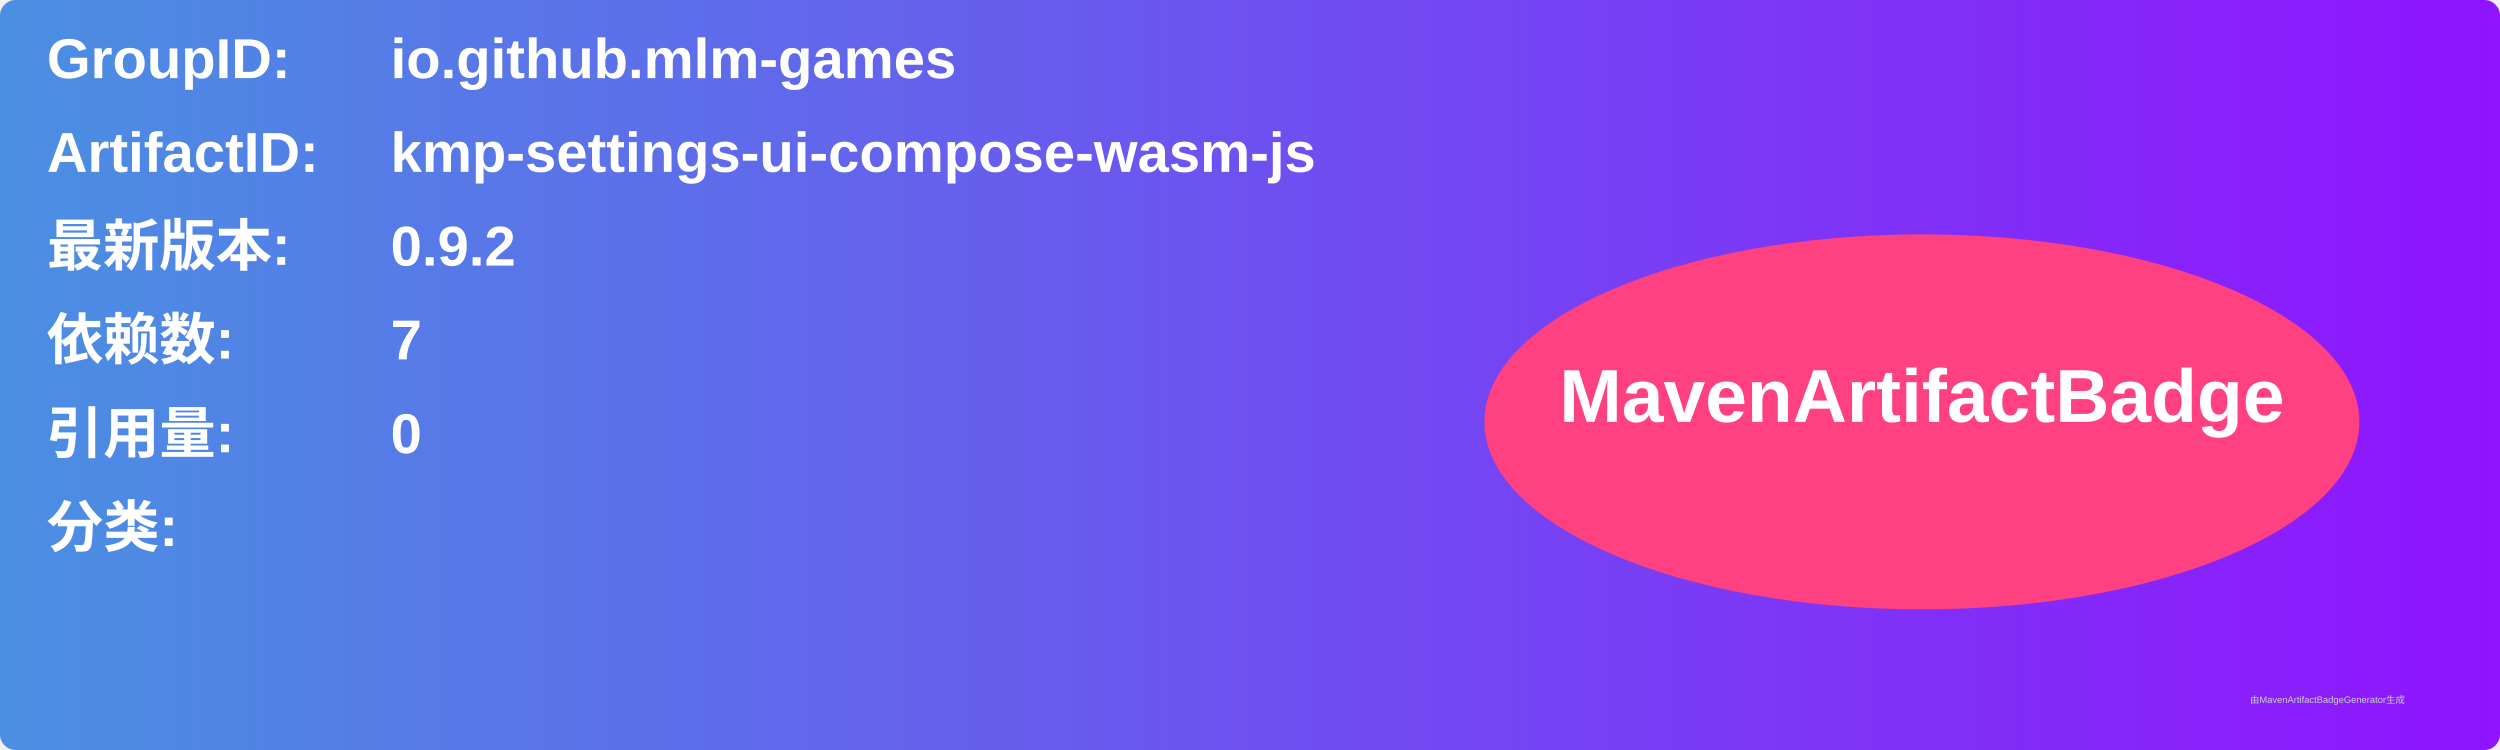
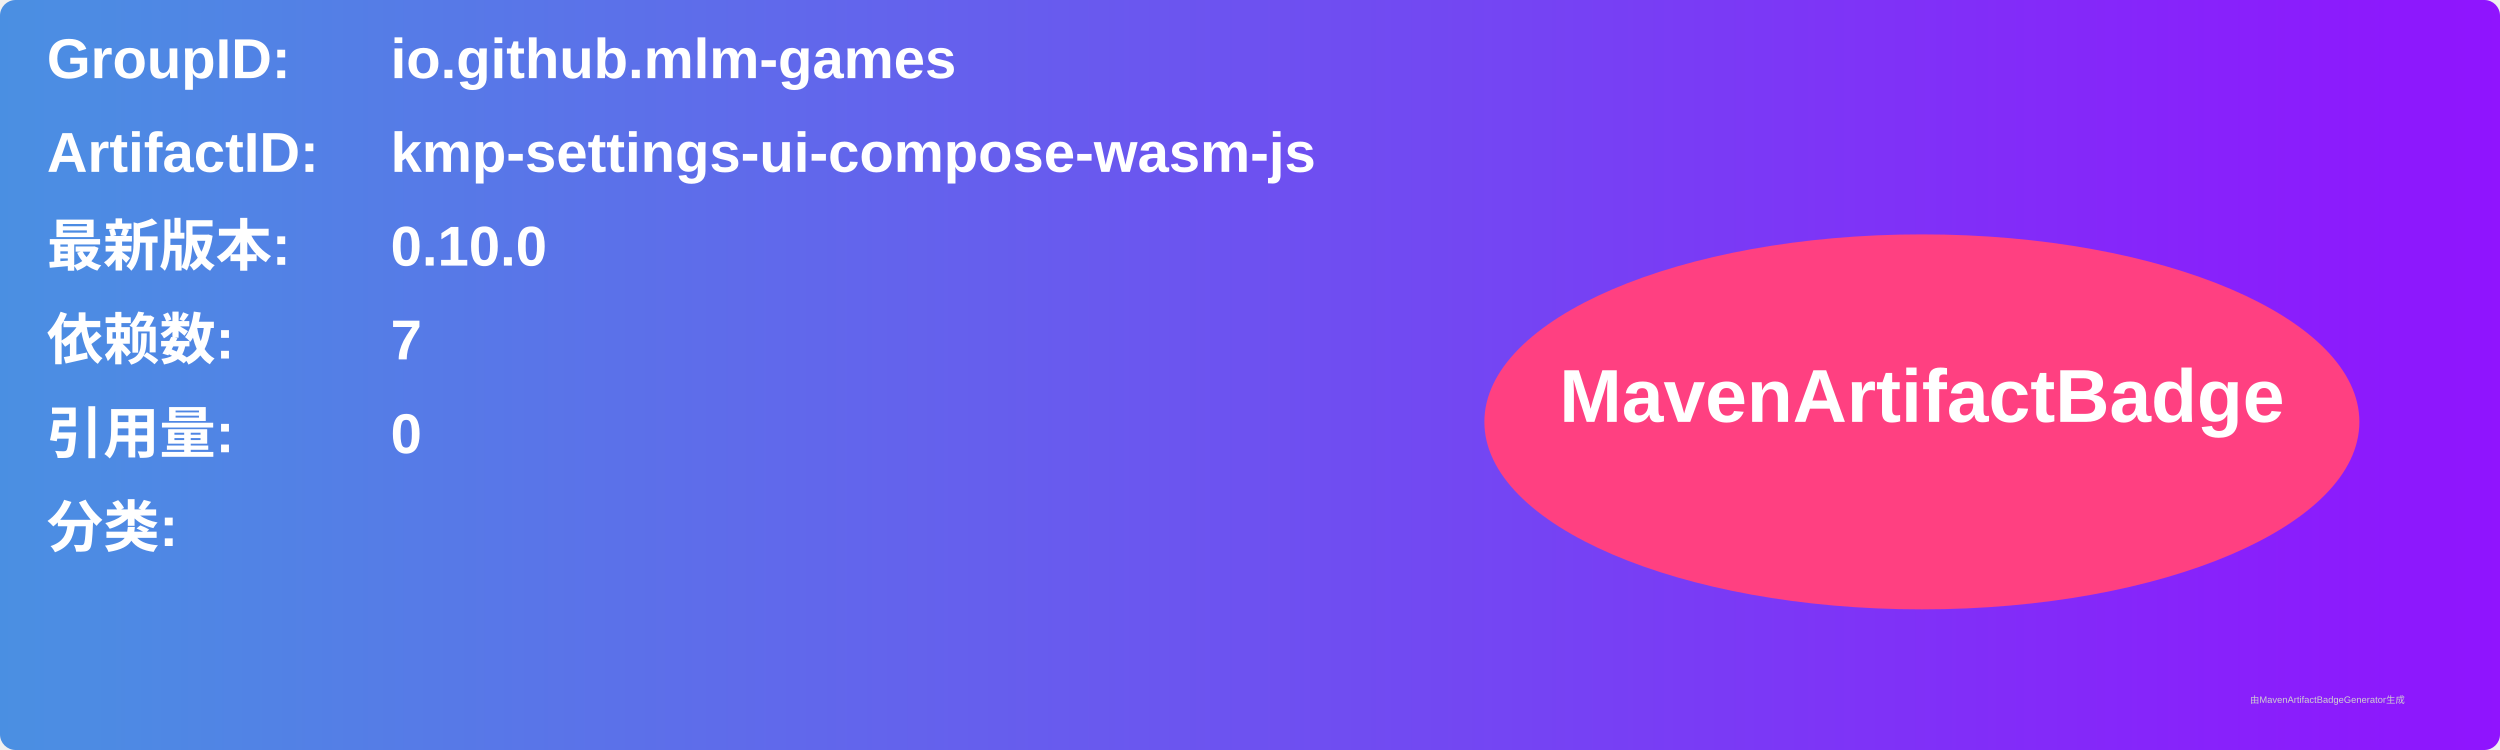
<svg xmlns="http://www.w3.org/2000/svg" width="800" height="240" viewBox="0 0 800 240">
  <linearGradient id="grad" x1="0%" y1="0%" x2="100%" y2="0%">
    <stop offset="0%" stop-color="#4a90e2" />
    <stop offset="100%" stop-color="#9013fe" />
  </linearGradient>
  <rect width="100%" height="100%" rx="5" ry="5" fill="url(#grad)" />
  <g transform="translate(15, 15)">
    <text x="0" y="10" font-family="Arial" font-size="18" fill="white" font-weight="bold" width="260">GroupID:</text>
    <text x="110" y="10" font-family="Arial" font-size="18" fill="white" font-weight="bold" width="460">io.github.mlm-games</text>
    <text x="0" y="40" font-family="Arial" font-size="18" fill="white" font-weight="bold" width="260">ArtifactID:</text>
    <text x="110" y="40" font-family="Arial" font-size="18" fill="white" font-weight="bold" width="460">kmp-settings-ui-compose-wasm-js</text>
    <text x="0" y="70" font-family="Arial" font-size="18" fill="white" font-weight="bold">最新版本:</text>
    <text x="110" y="70" font-family="Arial" font-size="18" fill="white" font-weight="bold">
-       <tspan font-weight="bold">0.9.2</tspan>
+       <tspan font-weight="bold">0.10.0</tspan>
    </text>
    <text x="0" y="100" font-family="Arial" font-size="18" fill="white" font-weight="bold">依赖数: </text>
    <text x="110" y="100" font-family="Arial" font-size="18" fill="white">
      <tspan font-weight="bold">7</tspan>
    </text>
    <text x="0" y="130" font-family="Arial" font-size="18" fill="white" font-weight="bold">引用量: </text>
    <text x="110" y="130" font-family="Arial" font-size="18" fill="white">
      <tspan font-weight="bold">0</tspan>
    </text>
    <text x="0" y="160" font-family="Arial" font-size="18" fill="white" font-weight="bold">分类:</text>
    <text x="10" y="190" font-family="Arial" font-size="10" fill="white">
      <tspan font-weight="bold" />
    </text>
    <ellipse cx="600" cy="120" rx="140" ry="60" fill="#ff4081" />
    <text x="600" y="120" text-anchor="middle" font-family="Arial" font-size="24" fill="white" font-weight="bold">MavenArtifactBadge</text>
  </g>
  <text x="720" y="225" font-family="Arial" font-size="3" fill="#d0d0d0">由MavenArtifactBadgeGenerator生成</text>
</svg>
